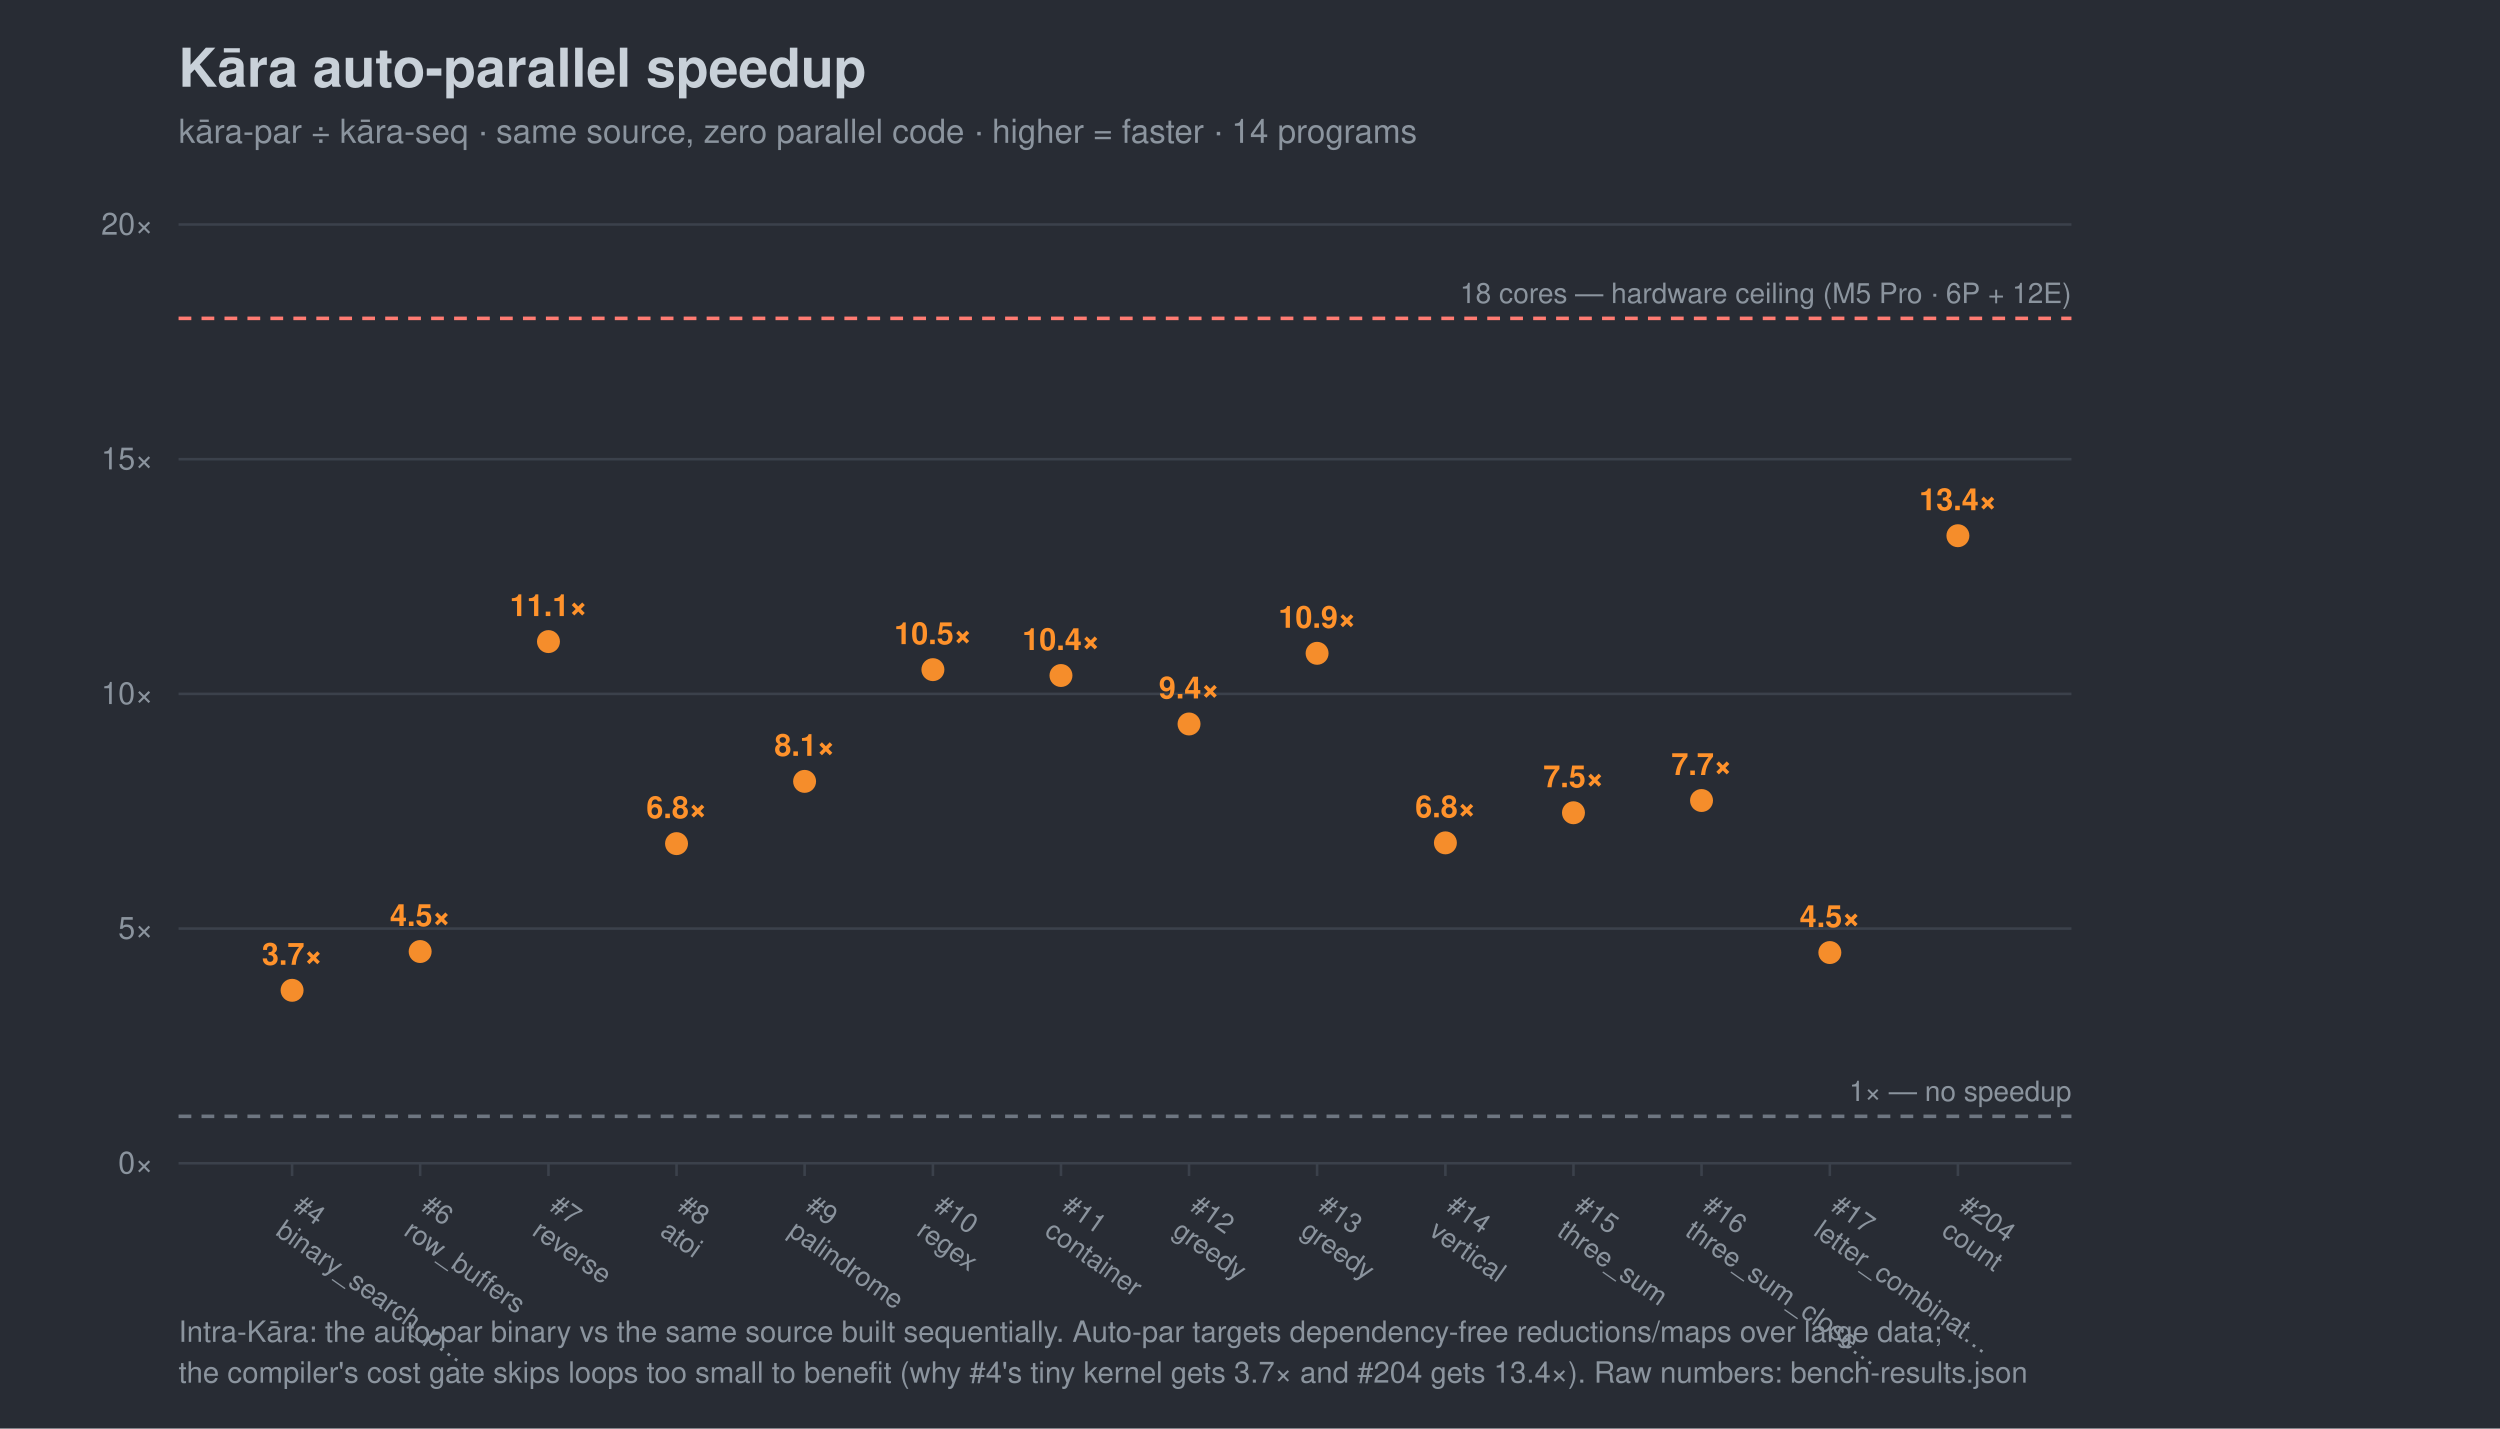
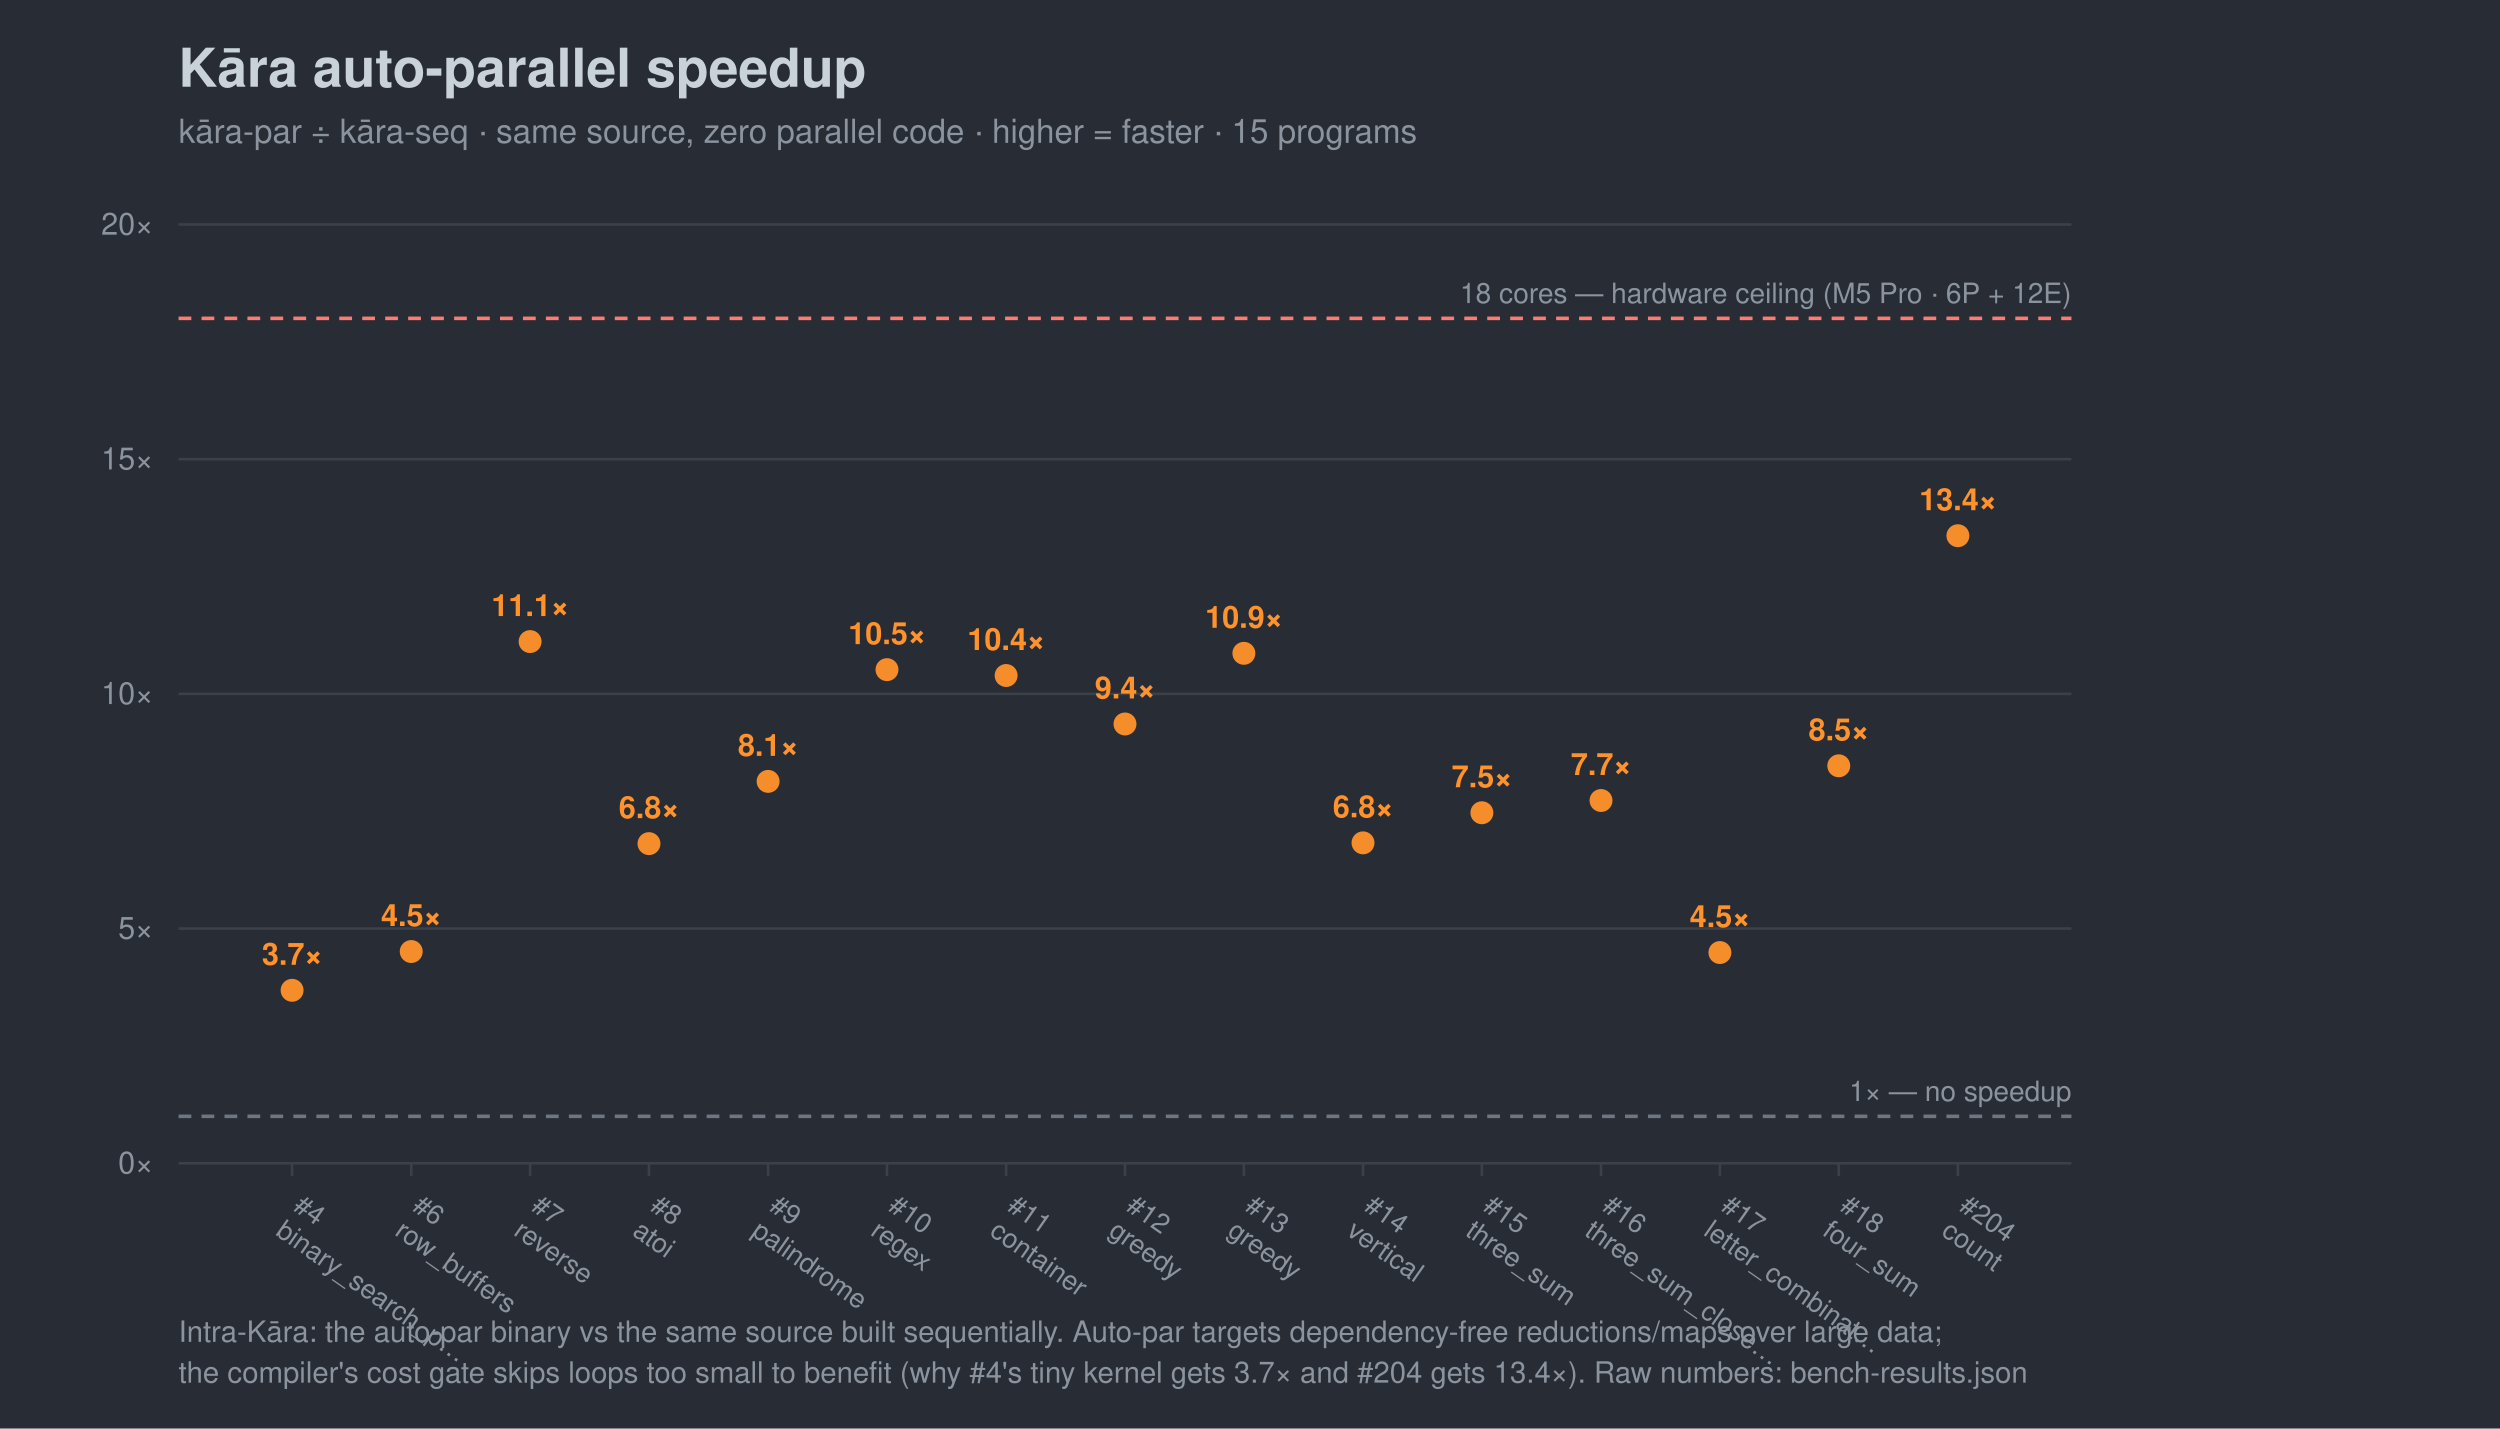
<svg xmlns="http://www.w3.org/2000/svg" width="980" height="560" viewBox="0 0 980 560" font-family="-apple-system,Segoe UI,Helvetica,Arial,sans-serif">
  <rect width="980" height="560" fill="#282c34" />
  <text x="70" y="34" font-size="21" font-weight="700" fill="#c9d1d9">Kāra auto-parallel speedup</text>
-   <text x="70" y="56" font-size="13" fill="#8b949e">kāra-par ÷ kāra-seq · same source, zero parallel code · higher = faster · 14 programs</text>
+   <text x="70" y="56" font-size="13" fill="#8b949e">kāra-par ÷ kāra-seq · same source, zero parallel code · higher = faster · 15 programs</text>
  <line x1="70" y1="456.0" x2="812" y2="456.0" stroke="#3b414b" />
  <text x="60" y="460.0" font-size="12" text-anchor="end" fill="#8b949e">0×</text>
  <line x1="70" y1="364.0" x2="812" y2="364.0" stroke="#3b414b" />
  <text x="60" y="368.0" font-size="12" text-anchor="end" fill="#8b949e">5×</text>
  <line x1="70" y1="272.0" x2="812" y2="272.0" stroke="#3b414b" />
  <text x="60" y="276.0" font-size="12" text-anchor="end" fill="#8b949e">10×</text>
  <line x1="70" y1="180.0" x2="812" y2="180.0" stroke="#3b414b" />
  <text x="60" y="184.0" font-size="12" text-anchor="end" fill="#8b949e">15×</text>
  <line x1="70" y1="88.0" x2="812" y2="88.0" stroke="#3b414b" />
  <text x="60" y="92.0" font-size="12" text-anchor="end" fill="#8b949e">20×</text>
  <line x1="70" y1="437.6" x2="812" y2="437.6" stroke="#6e7681" stroke-width="1.4" stroke-dasharray="5 4" />
  <text x="812" y="431.6" font-size="11" text-anchor="end" fill="#8b949e">1× — no speedup</text>
  <line x1="70" y1="124.8" x2="812" y2="124.8" stroke="#ff7b72" stroke-width="1.4" stroke-dasharray="5 4" />
  <text x="812" y="118.8" font-size="11" text-anchor="end" fill="#8b949e">18 cores — hardware ceiling (M5 Pro · 6P + 12E)</text>
  <line x1="114.5" y1="456" x2="114.5" y2="461" stroke="#3b414b" />
  <g transform="translate(114.5,474) rotate(35)">
    <text x="0" y="0" font-size="10.5" fill="#8b949e">#4</text>
    <text x="0" y="12" font-size="10.5" fill="#8b949e">binary_search_p…</text>
  </g>
-   <line x1="164.7" y1="456" x2="164.7" y2="461" stroke="#3b414b" />
-   <g transform="translate(164.7,474) rotate(35)">
+   <line x1="161.2" y1="456" x2="161.2" y2="461" stroke="#3b414b" />
+   <g transform="translate(161.2,474) rotate(35)">
    <text x="0" y="0" font-size="10.5" fill="#8b949e">#6</text>
    <text x="0" y="12" font-size="10.5" fill="#8b949e">row_buffers</text>
  </g>
-   <line x1="215.0" y1="456" x2="215.0" y2="461" stroke="#3b414b" />
-   <g transform="translate(215.0,474) rotate(35)">
+   <line x1="207.8" y1="456" x2="207.8" y2="461" stroke="#3b414b" />
+   <g transform="translate(207.8,474) rotate(35)">
    <text x="0" y="0" font-size="10.5" fill="#8b949e">#7</text>
    <text x="0" y="12" font-size="10.5" fill="#8b949e">reverse</text>
  </g>
-   <line x1="265.2" y1="456" x2="265.2" y2="461" stroke="#3b414b" />
-   <g transform="translate(265.2,474) rotate(35)">
+   <line x1="254.4" y1="456" x2="254.4" y2="461" stroke="#3b414b" />
+   <g transform="translate(254.4,474) rotate(35)">
    <text x="0" y="0" font-size="10.5" fill="#8b949e">#8</text>
    <text x="0" y="12" font-size="10.5" fill="#8b949e">atoi</text>
  </g>
-   <line x1="315.4" y1="456" x2="315.4" y2="461" stroke="#3b414b" />
-   <g transform="translate(315.4,474) rotate(35)">
+   <line x1="301.1" y1="456" x2="301.1" y2="461" stroke="#3b414b" />
+   <g transform="translate(301.1,474) rotate(35)">
    <text x="0" y="0" font-size="10.5" fill="#8b949e">#9</text>
    <text x="0" y="12" font-size="10.5" fill="#8b949e">palindrome</text>
  </g>
-   <line x1="365.7" y1="456" x2="365.7" y2="461" stroke="#3b414b" />
-   <g transform="translate(365.7,474) rotate(35)">
+   <line x1="347.7" y1="456" x2="347.7" y2="461" stroke="#3b414b" />
+   <g transform="translate(347.7,474) rotate(35)">
    <text x="0" y="0" font-size="10.5" fill="#8b949e">#10</text>
    <text x="0" y="12" font-size="10.5" fill="#8b949e">regex</text>
  </g>
-   <line x1="415.9" y1="456" x2="415.9" y2="461" stroke="#3b414b" />
-   <g transform="translate(415.9,474) rotate(35)">
+   <line x1="394.4" y1="456" x2="394.4" y2="461" stroke="#3b414b" />
+   <g transform="translate(394.4,474) rotate(35)">
    <text x="0" y="0" font-size="10.5" fill="#8b949e">#11</text>
    <text x="0" y="12" font-size="10.5" fill="#8b949e">container</text>
  </g>
-   <line x1="466.1" y1="456" x2="466.1" y2="461" stroke="#3b414b" />
-   <g transform="translate(466.1,474) rotate(35)">
+   <line x1="441.0" y1="456" x2="441.0" y2="461" stroke="#3b414b" />
+   <g transform="translate(441.0,474) rotate(35)">
    <text x="0" y="0" font-size="10.5" fill="#8b949e">#12</text>
    <text x="0" y="12" font-size="10.5" fill="#8b949e">greedy</text>
  </g>
-   <line x1="516.3" y1="456" x2="516.3" y2="461" stroke="#3b414b" />
-   <g transform="translate(516.3,474) rotate(35)">
+   <line x1="487.6" y1="456" x2="487.6" y2="461" stroke="#3b414b" />
+   <g transform="translate(487.6,474) rotate(35)">
    <text x="0" y="0" font-size="10.5" fill="#8b949e">#13</text>
    <text x="0" y="12" font-size="10.5" fill="#8b949e">greedy</text>
  </g>
-   <line x1="566.6" y1="456" x2="566.6" y2="461" stroke="#3b414b" />
-   <g transform="translate(566.6,474) rotate(35)">
+   <line x1="534.3" y1="456" x2="534.3" y2="461" stroke="#3b414b" />
+   <g transform="translate(534.3,474) rotate(35)">
    <text x="0" y="0" font-size="10.5" fill="#8b949e">#14</text>
    <text x="0" y="12" font-size="10.5" fill="#8b949e">vertical</text>
  </g>
-   <line x1="616.8" y1="456" x2="616.8" y2="461" stroke="#3b414b" />
-   <g transform="translate(616.8,474) rotate(35)">
+   <line x1="580.9" y1="456" x2="580.9" y2="461" stroke="#3b414b" />
+   <g transform="translate(580.9,474) rotate(35)">
    <text x="0" y="0" font-size="10.5" fill="#8b949e">#15</text>
    <text x="0" y="12" font-size="10.5" fill="#8b949e">three_sum</text>
  </g>
-   <line x1="667.0" y1="456" x2="667.0" y2="461" stroke="#3b414b" />
-   <g transform="translate(667.0,474) rotate(35)">
+   <line x1="627.6" y1="456" x2="627.6" y2="461" stroke="#3b414b" />
+   <g transform="translate(627.6,474) rotate(35)">
    <text x="0" y="0" font-size="10.5" fill="#8b949e">#16</text>
    <text x="0" y="12" font-size="10.5" fill="#8b949e">three_sum_close…</text>
  </g>
-   <line x1="717.3" y1="456" x2="717.3" y2="461" stroke="#3b414b" />
-   <g transform="translate(717.3,474) rotate(35)">
+   <line x1="674.2" y1="456" x2="674.2" y2="461" stroke="#3b414b" />
+   <g transform="translate(674.2,474) rotate(35)">
    <text x="0" y="0" font-size="10.5" fill="#8b949e">#17</text>
    <text x="0" y="12" font-size="10.5" fill="#8b949e">letter_combinat…</text>
+   </g>
+   <line x1="720.8" y1="456" x2="720.8" y2="461" stroke="#3b414b" />
+   <g transform="translate(720.8,474) rotate(35)">
+     <text x="0" y="0" font-size="10.5" fill="#8b949e">#18</text>
+     <text x="0" y="12" font-size="10.5" fill="#8b949e">four_sum</text>
  </g>
  <line x1="767.5" y1="456" x2="767.5" y2="461" stroke="#3b414b" />
  <g transform="translate(767.5,474) rotate(35)">
    <text x="0" y="0" font-size="10.5" fill="#8b949e">#204</text>
    <text x="0" y="12" font-size="10.5" fill="#8b949e">count</text>
  </g>
  <circle cx="114.5" cy="388.2" r="4.5" fill="#ff922b" opacity="0.95" />
  <text x="114.5" y="378.2" font-size="12" text-anchor="middle" fill="#ff922b" font-weight="700">3.7×</text>
-   <circle cx="164.7" cy="373.0" r="4.5" fill="#ff922b" opacity="0.95" />
-   <text x="164.7" y="363.0" font-size="12" text-anchor="middle" fill="#ff922b" font-weight="700">4.5×</text>
-   <circle cx="215.0" cy="251.5" r="4.5" fill="#ff922b" opacity="0.95" />
-   <text x="215.0" y="241.5" font-size="12" text-anchor="middle" fill="#ff922b" font-weight="700">11.1×</text>
-   <circle cx="265.2" cy="330.7" r="4.5" fill="#ff922b" opacity="0.95" />
-   <text x="265.2" y="320.7" font-size="12" text-anchor="middle" fill="#ff922b" font-weight="700">6.8×</text>
-   <circle cx="315.4" cy="306.3" r="4.5" fill="#ff922b" opacity="0.95" />
-   <text x="315.4" y="296.3" font-size="12" text-anchor="middle" fill="#ff922b" font-weight="700">8.1×</text>
-   <circle cx="365.7" cy="262.5" r="4.5" fill="#ff922b" opacity="0.95" />
-   <text x="365.7" y="252.5" font-size="12" text-anchor="middle" fill="#ff922b" font-weight="700">10.5×</text>
-   <circle cx="415.9" cy="264.8" r="4.5" fill="#ff922b" opacity="0.95" />
-   <text x="415.9" y="254.8" font-size="12" text-anchor="middle" fill="#ff922b" font-weight="700">10.4×</text>
-   <circle cx="466.1" cy="283.8" r="4.5" fill="#ff922b" opacity="0.95" />
-   <text x="466.1" y="273.8" font-size="12" text-anchor="middle" fill="#ff922b" font-weight="700">9.4×</text>
-   <circle cx="516.3" cy="256.1" r="4.5" fill="#ff922b" opacity="0.95" />
-   <text x="516.3" y="246.1" font-size="12" text-anchor="middle" fill="#ff922b" font-weight="700">10.9×</text>
-   <circle cx="566.6" cy="330.4" r="4.5" fill="#ff922b" opacity="0.95" />
-   <text x="566.6" y="320.4" font-size="12" text-anchor="middle" fill="#ff922b" font-weight="700">6.8×</text>
-   <circle cx="616.8" cy="318.6" r="4.5" fill="#ff922b" opacity="0.95" />
-   <text x="616.8" y="308.6" font-size="12" text-anchor="middle" fill="#ff922b" font-weight="700">7.5×</text>
-   <circle cx="667.0" cy="313.8" r="4.5" fill="#ff922b" opacity="0.95" />
-   <text x="667.0" y="303.8" font-size="12" text-anchor="middle" fill="#ff922b" font-weight="700">7.7×</text>
-   <circle cx="717.3" cy="373.4" r="4.5" fill="#ff922b" opacity="0.95" />
-   <text x="717.3" y="363.4" font-size="12" text-anchor="middle" fill="#ff922b" font-weight="700">4.5×</text>
+   <circle cx="161.2" cy="373.0" r="4.5" fill="#ff922b" opacity="0.95" />
+   <text x="161.2" y="363.0" font-size="12" text-anchor="middle" fill="#ff922b" font-weight="700">4.5×</text>
+   <circle cx="207.8" cy="251.5" r="4.5" fill="#ff922b" opacity="0.95" />
+   <text x="207.8" y="241.5" font-size="12" text-anchor="middle" fill="#ff922b" font-weight="700">11.1×</text>
+   <circle cx="254.4" cy="330.7" r="4.5" fill="#ff922b" opacity="0.95" />
+   <text x="254.4" y="320.7" font-size="12" text-anchor="middle" fill="#ff922b" font-weight="700">6.8×</text>
+   <circle cx="301.1" cy="306.3" r="4.5" fill="#ff922b" opacity="0.95" />
+   <text x="301.1" y="296.3" font-size="12" text-anchor="middle" fill="#ff922b" font-weight="700">8.1×</text>
+   <circle cx="347.7" cy="262.5" r="4.5" fill="#ff922b" opacity="0.95" />
+   <text x="347.7" y="252.5" font-size="12" text-anchor="middle" fill="#ff922b" font-weight="700">10.5×</text>
+   <circle cx="394.4" cy="264.8" r="4.5" fill="#ff922b" opacity="0.95" />
+   <text x="394.4" y="254.8" font-size="12" text-anchor="middle" fill="#ff922b" font-weight="700">10.4×</text>
+   <circle cx="441.0" cy="283.8" r="4.5" fill="#ff922b" opacity="0.95" />
+   <text x="441.0" y="273.8" font-size="12" text-anchor="middle" fill="#ff922b" font-weight="700">9.4×</text>
+   <circle cx="487.6" cy="256.1" r="4.5" fill="#ff922b" opacity="0.95" />
+   <text x="487.6" y="246.1" font-size="12" text-anchor="middle" fill="#ff922b" font-weight="700">10.9×</text>
+   <circle cx="534.3" cy="330.4" r="4.5" fill="#ff922b" opacity="0.95" />
+   <text x="534.3" y="320.4" font-size="12" text-anchor="middle" fill="#ff922b" font-weight="700">6.8×</text>
+   <circle cx="580.9" cy="318.6" r="4.5" fill="#ff922b" opacity="0.95" />
+   <text x="580.9" y="308.6" font-size="12" text-anchor="middle" fill="#ff922b" font-weight="700">7.5×</text>
+   <circle cx="627.6" cy="313.8" r="4.5" fill="#ff922b" opacity="0.95" />
+   <text x="627.6" y="303.8" font-size="12" text-anchor="middle" fill="#ff922b" font-weight="700">7.7×</text>
+   <circle cx="674.2" cy="373.4" r="4.5" fill="#ff922b" opacity="0.95" />
+   <text x="674.2" y="363.4" font-size="12" text-anchor="middle" fill="#ff922b" font-weight="700">4.5×</text>
+   <circle cx="720.8" cy="300.2" r="4.5" fill="#ff922b" opacity="0.95" />
+   <text x="720.8" y="290.2" font-size="12" text-anchor="middle" fill="#ff922b" font-weight="700">8.5×</text>
  <circle cx="767.5" cy="210.0" r="4.5" fill="#ff922b" opacity="0.95" />
  <text x="767.5" y="200.0" font-size="12" text-anchor="middle" fill="#ff922b" font-weight="700">13.4×</text>
  <text x="70" y="526" font-size="11.5" fill="#8b949e">Intra-Kāra: the auto-par binary vs the same source built sequentially. Auto-par targets dependency-free reductions/maps over large data;</text>
  <text x="70" y="542" font-size="11.5" fill="#8b949e">the compiler's cost gate skips loops too small to benefit (why #4's tiny kernel gets 3.7× and #204 gets 13.4×). Raw numbers: bench-results.json</text>
</svg>
